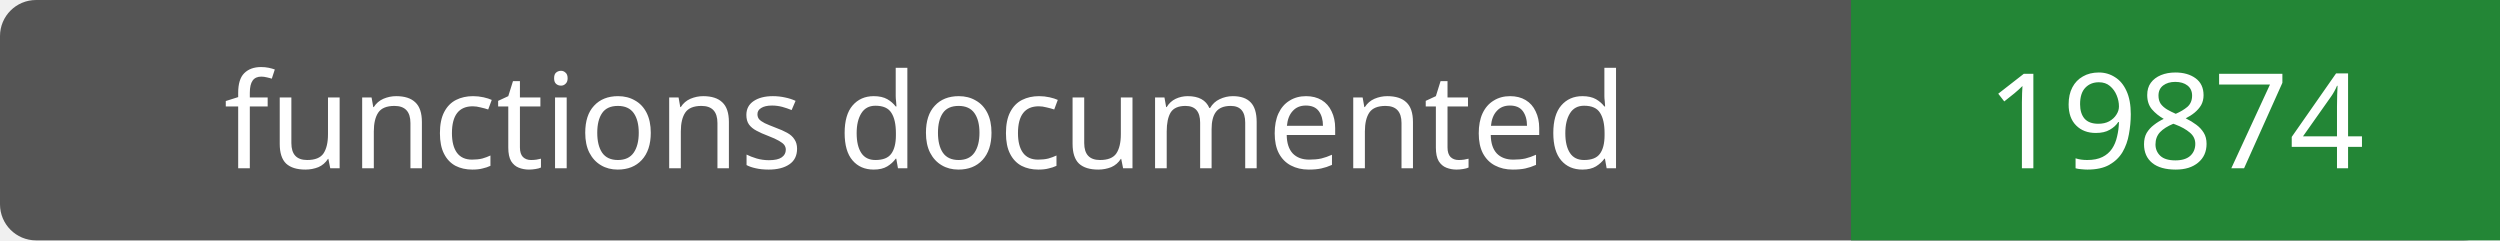
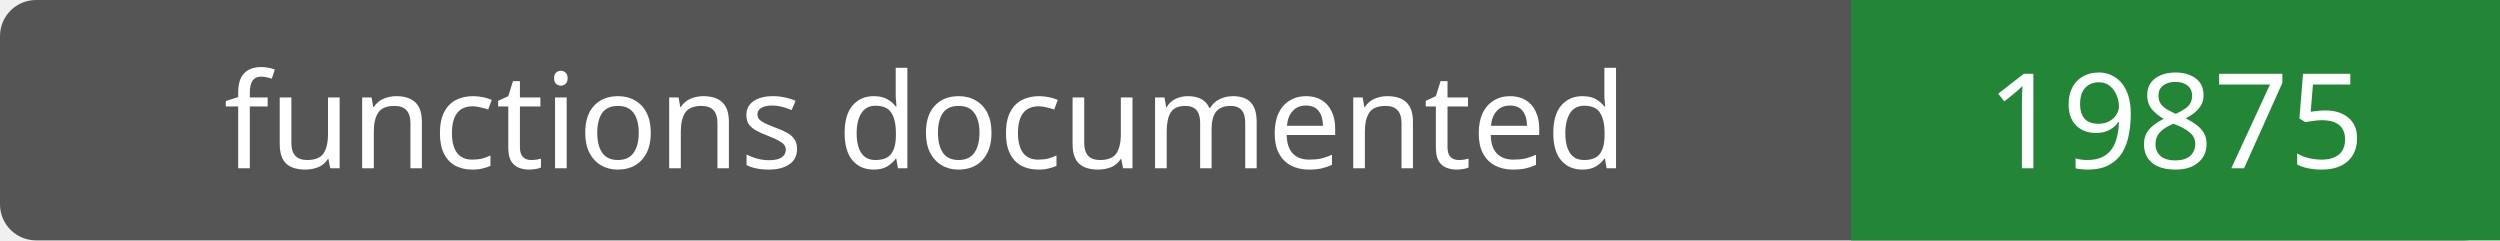
- <svg xmlns="http://www.w3.org/2000/svg" width="208" height="20" role="img" aria-label="functions documented: 19874">
+ <svg xmlns="http://www.w3.org/2000/svg" width="208" height="20" role="img" aria-label="functions documented: 19875">
  <rect width="208" height="20" rx="3" fill="#555" />
  <path fill="#238636" d="M154 0h54v20H154z" />
  <g fill="#fff" text-anchor="middle" font-family="Verdana,sans-serif" font-size="11">
    <text x="77.0" y="14">functions documented</text>
-     <text x="181.0" y="14">19874</text>
+     <text x="181.0" y="14">19875</text>
  </g>
</svg>
